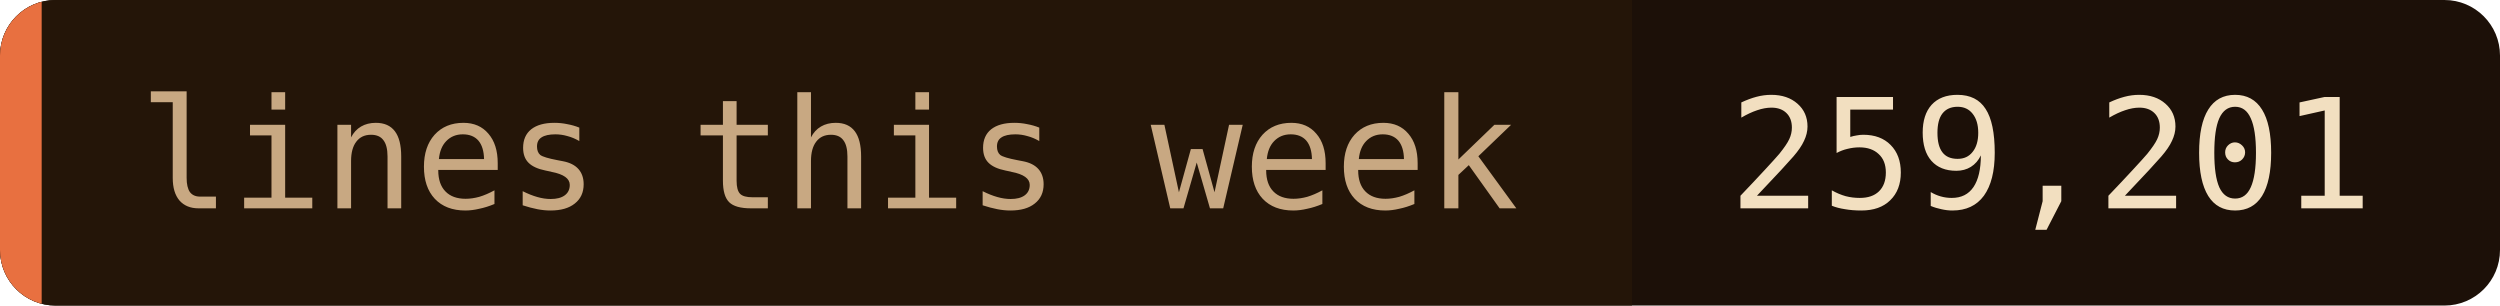
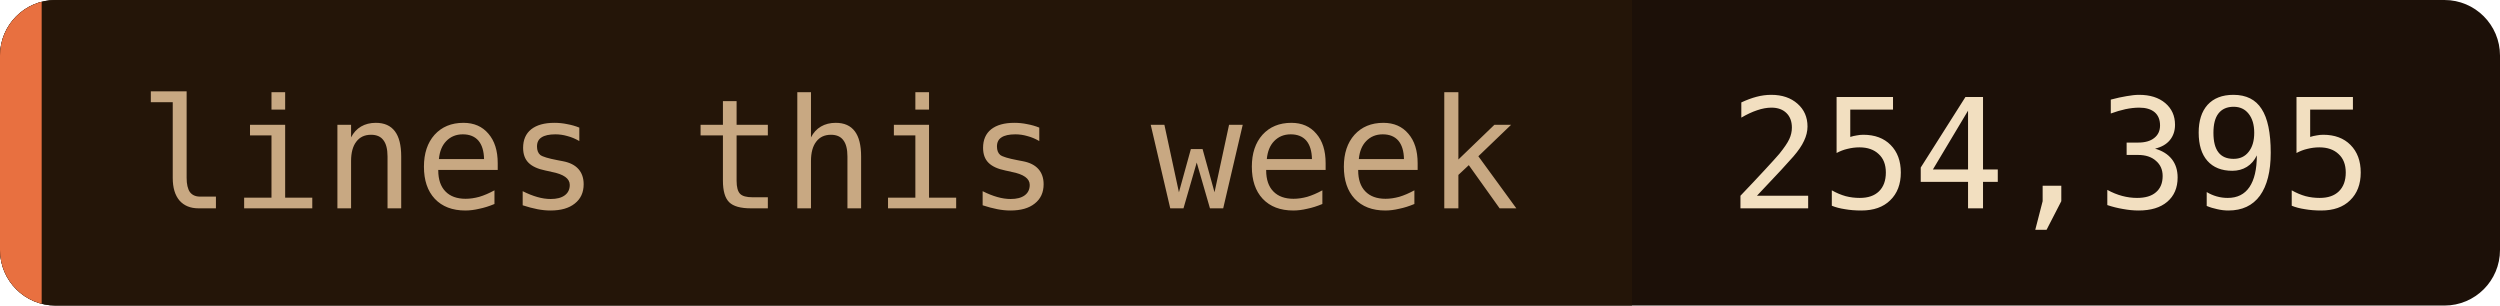
- <svg xmlns="http://www.w3.org/2000/svg" width="180" height="22" role="img" aria-label="lines this week: 259,201">
+ <svg xmlns="http://www.w3.org/2000/svg" width="180" height="22" role="img" aria-label="lines this week: 254,395">
  <clipPath id="c">
    <rect width="180" height="22" rx="4" />
  </clipPath>
  <g clip-path="url(#c)">
    <rect width="180" height="22" fill="#1c1008" />
    <rect width="117.5" height="22" fill="#241508" />
    <rect width="3" height="22" fill="#e87040" />
  </g>
  <g font-family="'JetBrains Mono', 'Fira Code', ui-monospace, SFMono-Regular, Menlo, monospace" font-size="11">
    <text x="10" y="15" fill="#c8a882">lines this week</text>
-     <text x="124.5" y="15" fill="#f2dfc0">259,201</text>
+     <text x="124.5" y="15" fill="#f2dfc0">254,395</text>
  </g>
</svg>
